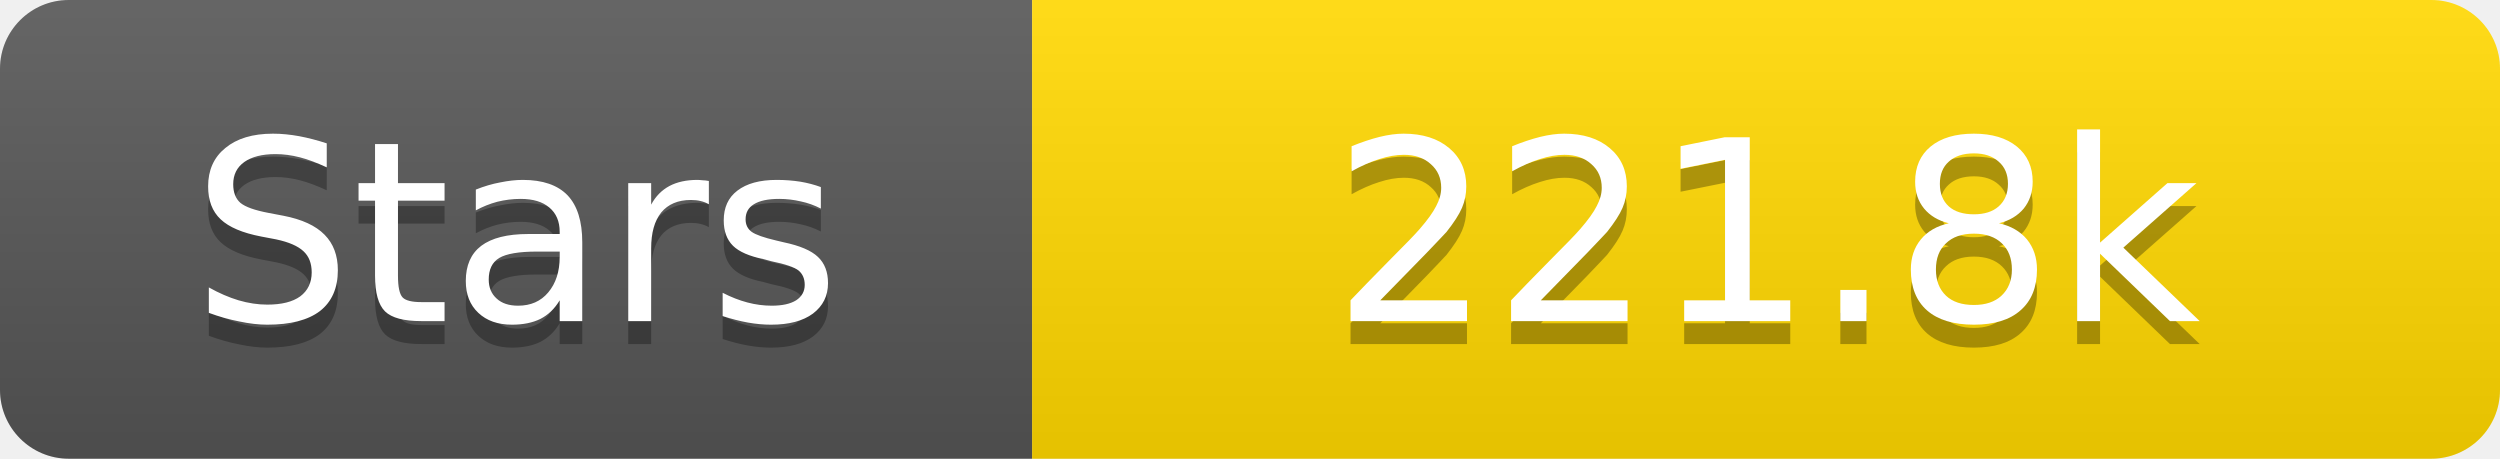
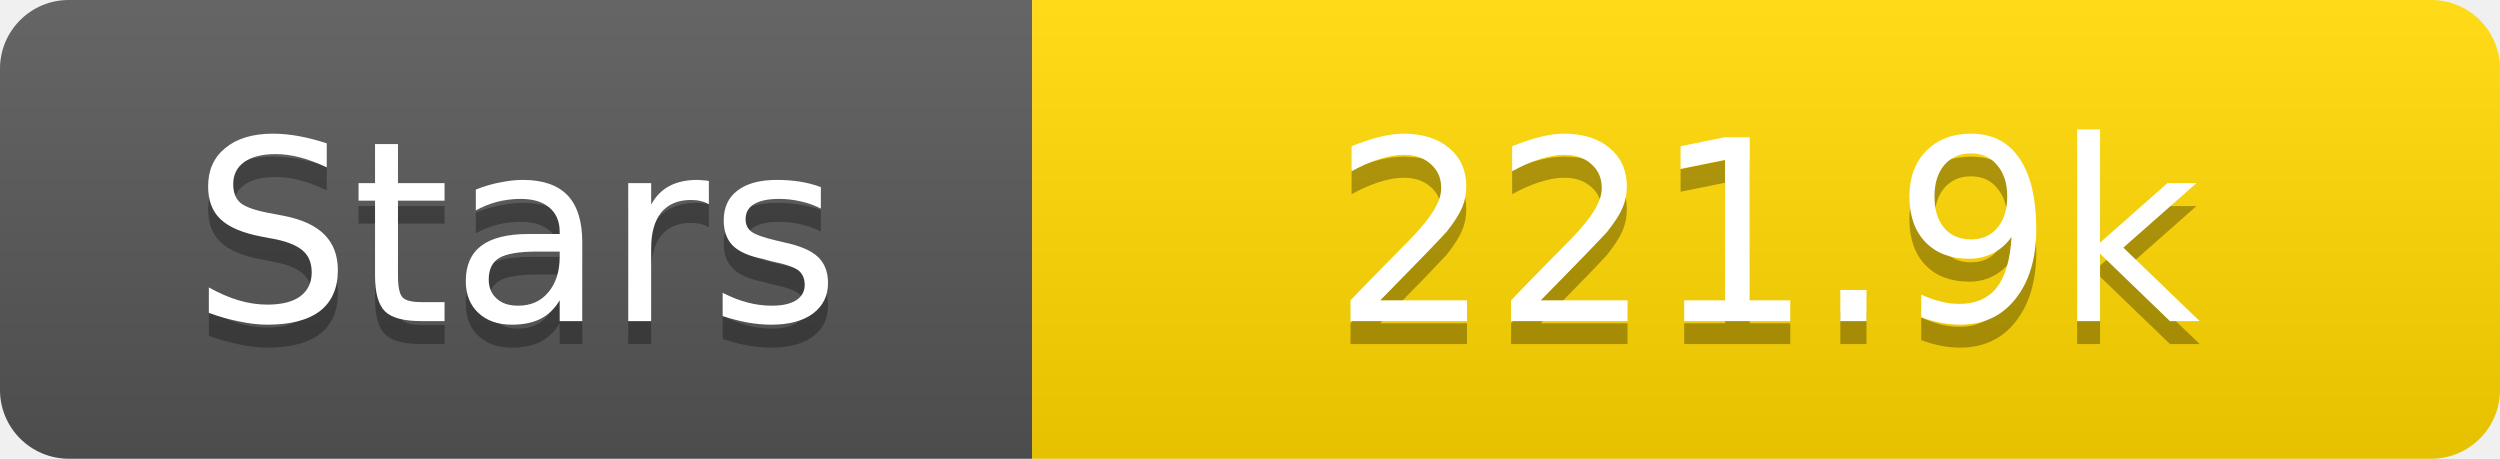
<svg xmlns="http://www.w3.org/2000/svg" width="109" height="20">
  <linearGradient id="s" x2="0" y2="100%">
    <stop offset="0" stop-color="#fff" stop-opacity=".1" />
    <stop offset="1" stop-opacity=".1" />
  </linearGradient>
  <clipPath id="r">
    <rect width="109" height="20" rx="3" fill="#fff" />
  </clipPath>
  <g clip-path="url(#r)">
    <rect width="45" height="20" fill="#555" />
    <rect x="45" width="64" height="20" fill="#ffd700" />
    <rect width="109" height="20" fill="url(#s)" />
  </g>
  <g fill="#fff" text-anchor="middle" font-family="Verdana,Geneva,DejaVu Sans,sans-serif" text-rendering="geometricPrecision" font-size="11">
    <text x="22.5" y="15" fill="#010101" fill-opacity=".3">Stars</text>
    <text x="22.5" y="14">Stars</text>
-     <text x="77.0" y="15" fill="#010101" fill-opacity=".3">221.8k</text>
-     <text x="77.0" y="14">221.8k</text>
+     <text x="77.0" y="15" fill="#010101" fill-opacity=".3">221.9k</text>
+     <text x="77.0" y="14">221.9k</text>
  </g>
</svg>
